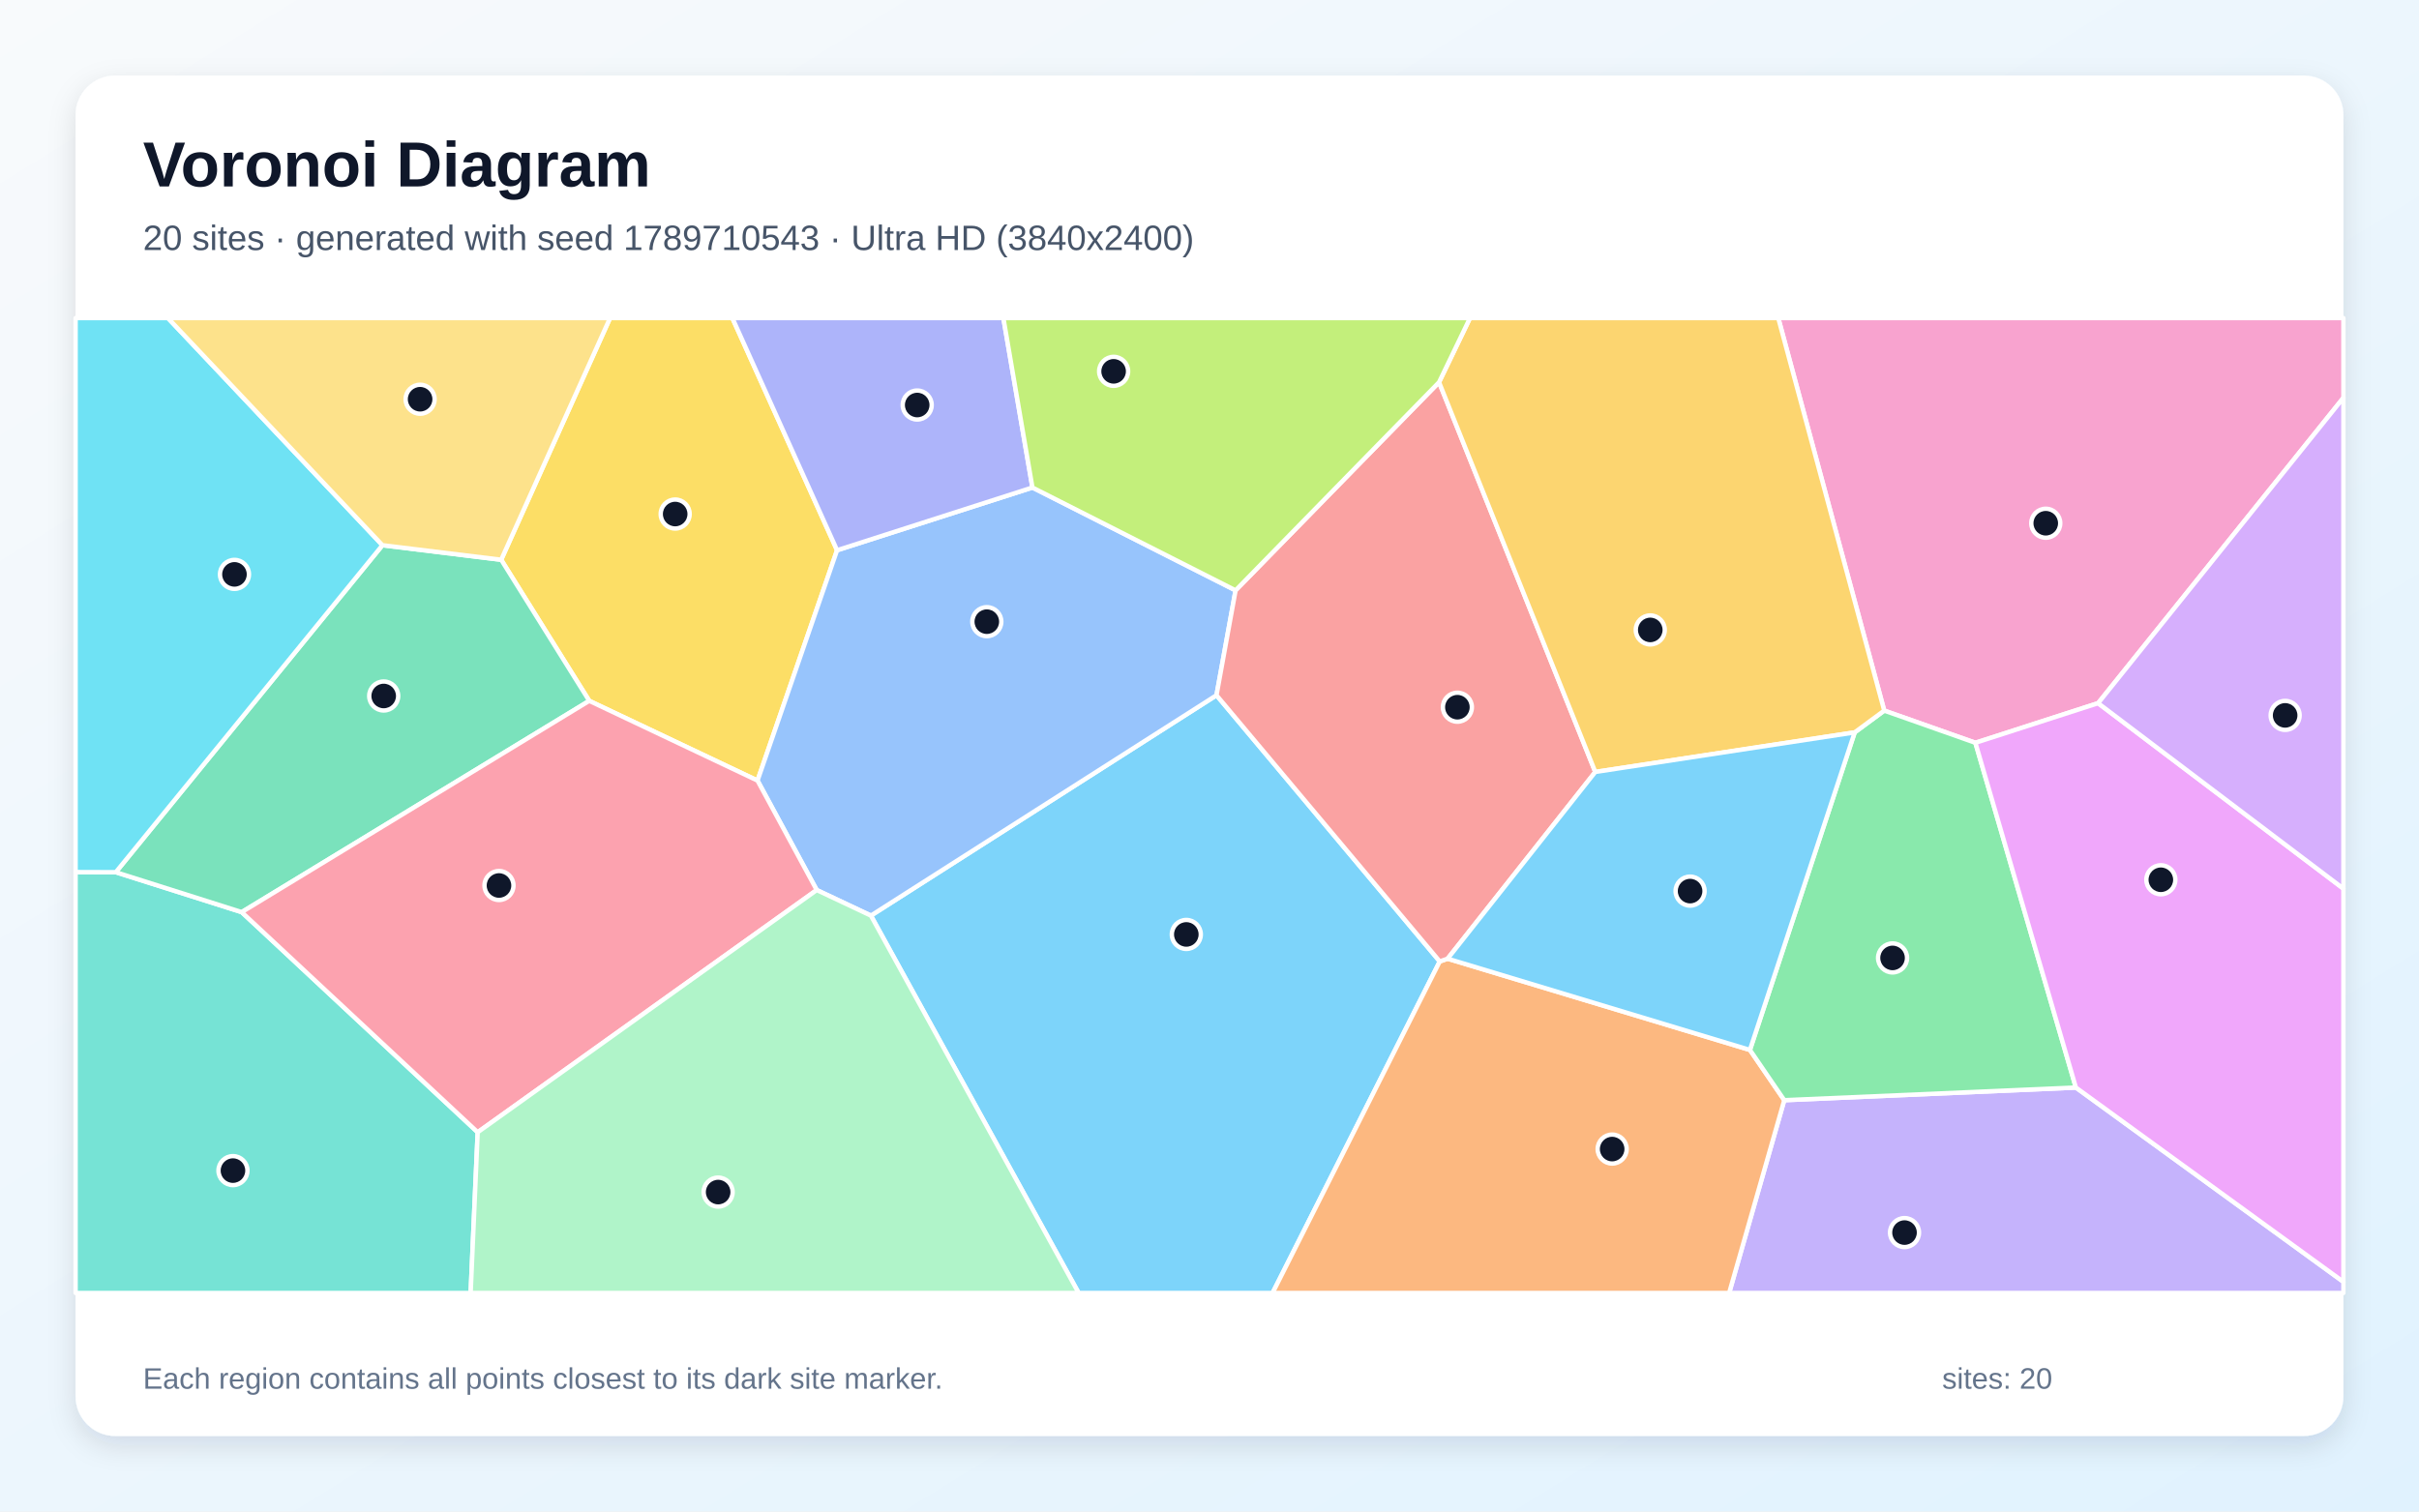
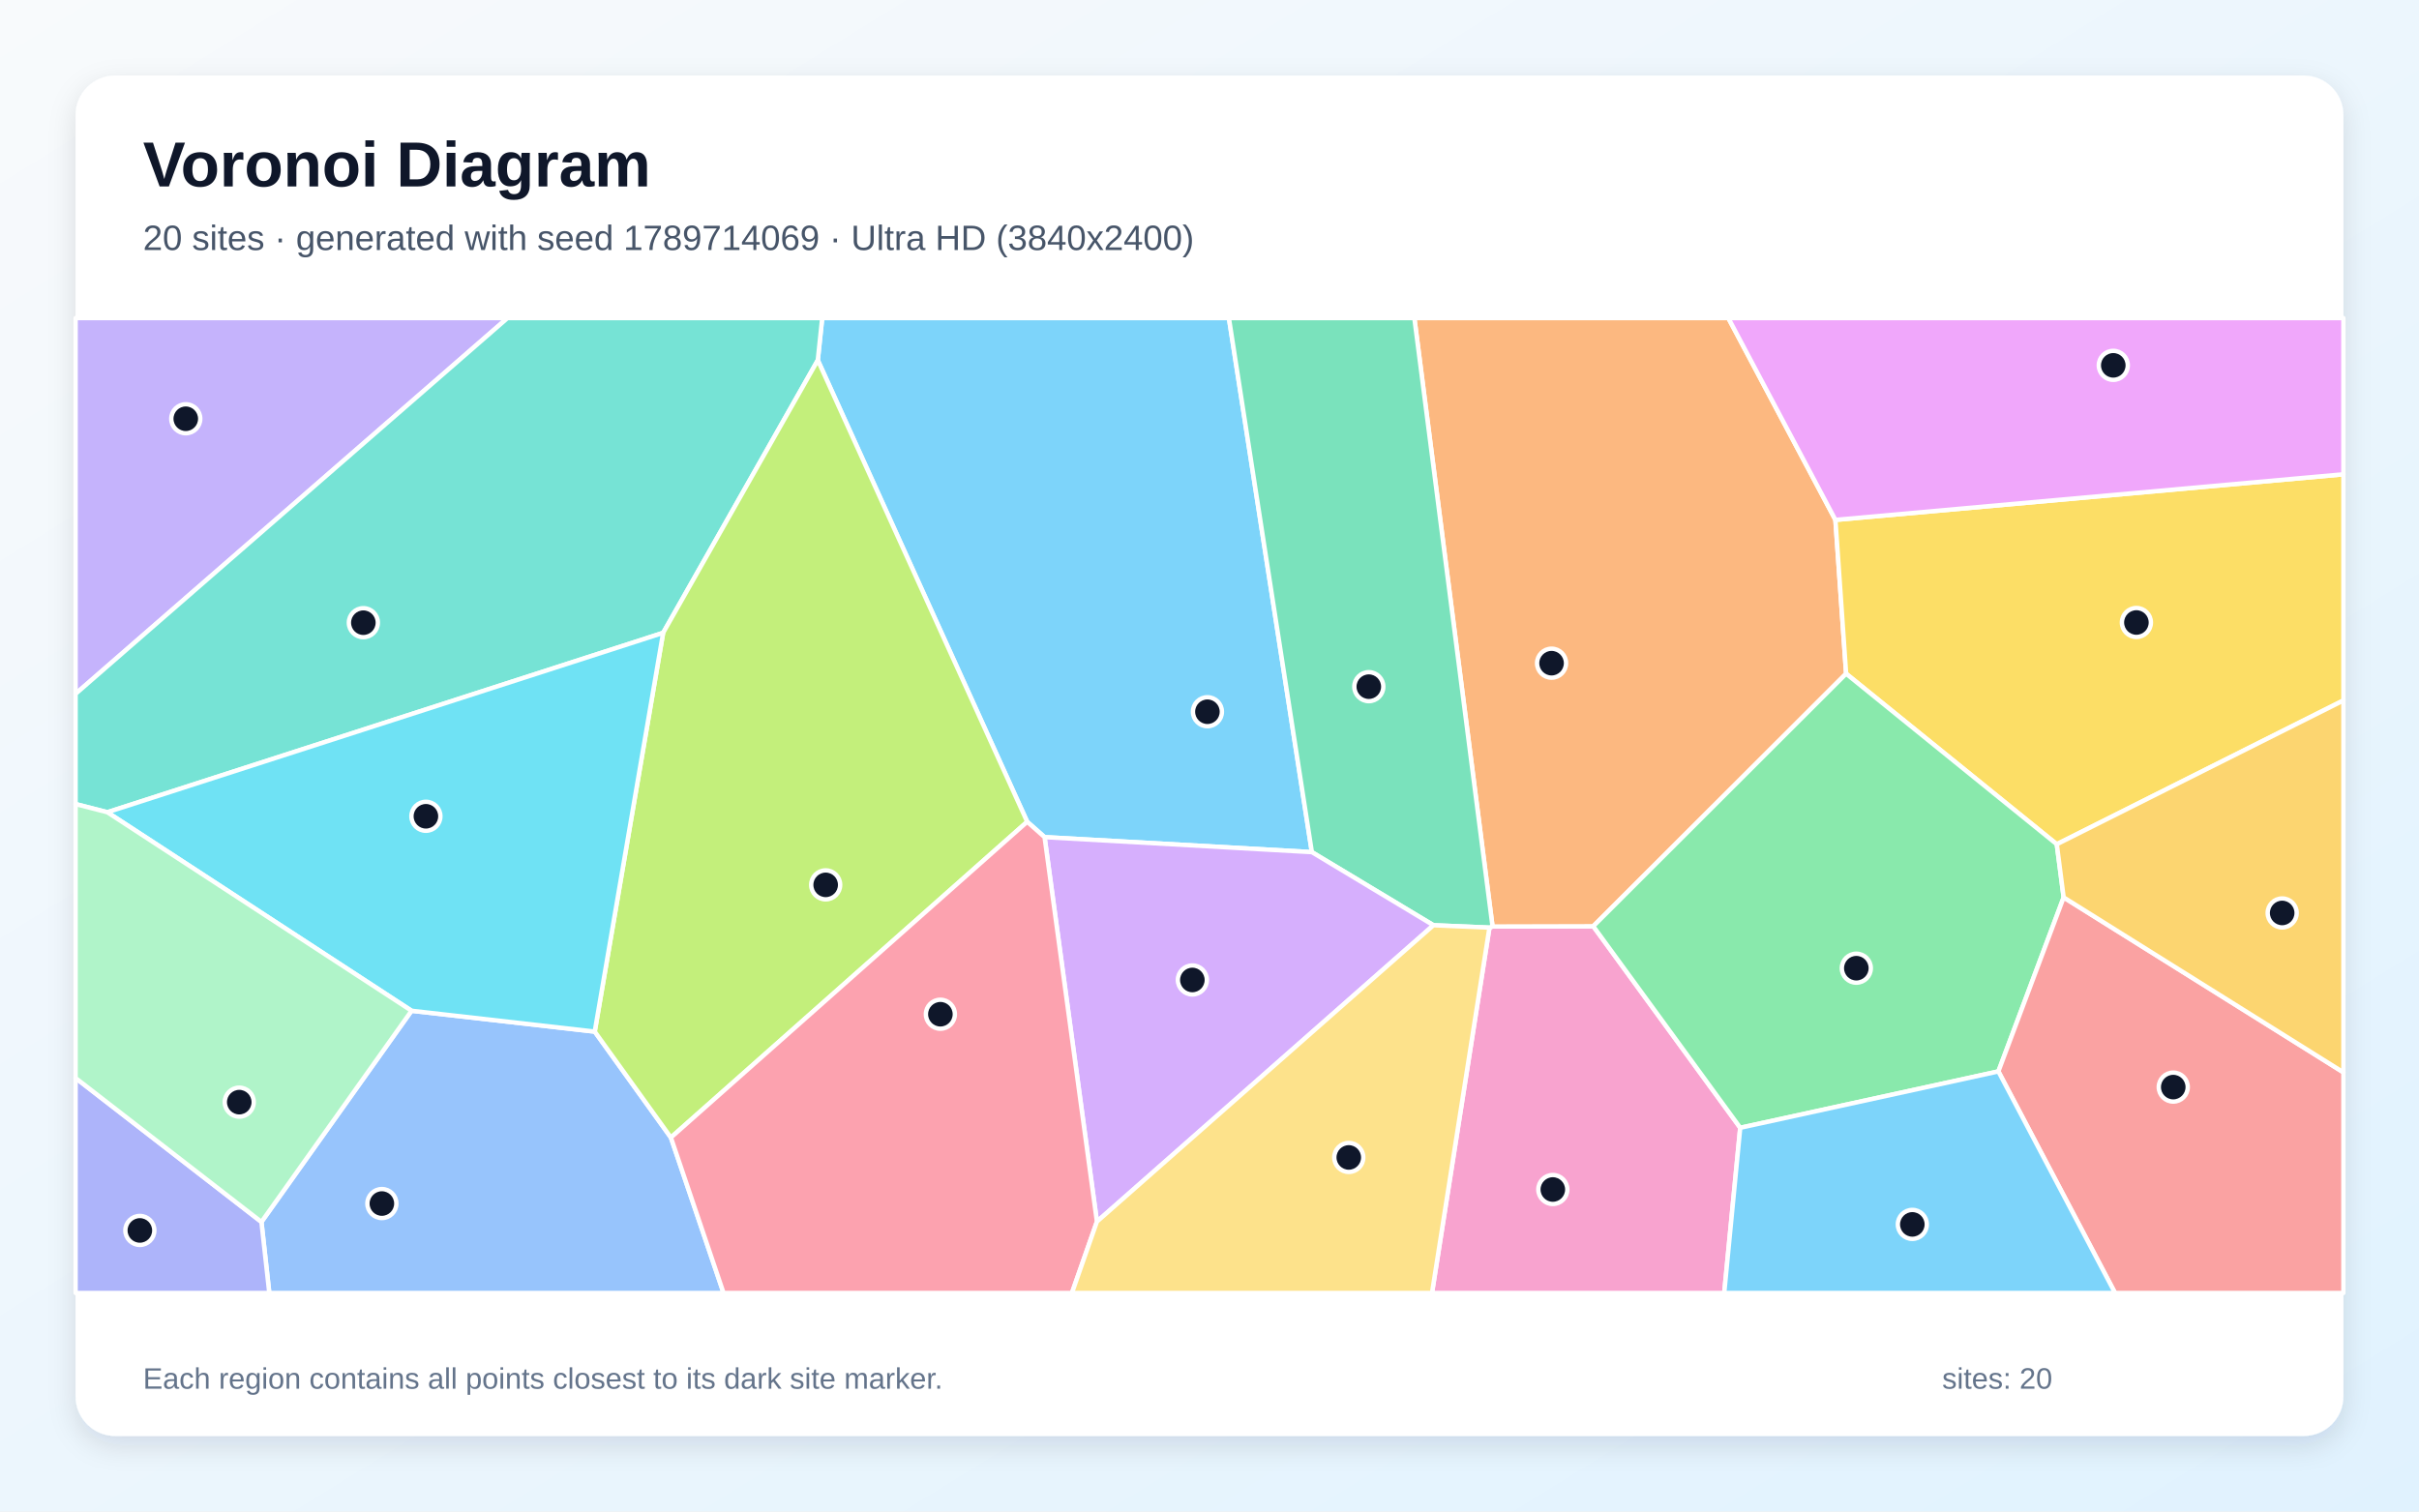
<svg xmlns="http://www.w3.org/2000/svg" width="3840" height="2400" viewBox="0 0 3840 2400" role="img" aria-labelledby="title description">
  <defs>
    <linearGradient id="background" x1="0" y1="0" x2="1" y2="1">
      <stop stop-color="#F8FAFC" />
      <stop offset="1" stop-color="#E0F2FE" />
    </linearGradient>
    <filter id="shadow" x="-5%" y="-5%" width="110%" height="110%">
      <feDropShadow dx="0" dy="15" stdDeviation="22" flood-color="#0F172A" flood-opacity=".12" />
    </filter>
  </defs>
  <rect width="3840" height="2400" fill="url(#background)" />
  <rect x="120" y="120" width="3600" height="2160" rx="63" fill="#FFFFFF" filter="url(#shadow)" />
  <g font-family="Arial, sans-serif">
    <text x="227" y="296" font-size="101" font-weight="700" fill="#0F172A">Voronoi Diagram</text>
-     <text x="227" y="397" font-size="56" fill="#475569">20 sites · generated with seed 1789710543 · Ultra HD (3840x2400)</text>
+     <text x="227" y="397" font-size="56" fill="#475569">20 sites · generated with seed 1789714069 · Ultra HD (3840x2400)</text>
  </g>
  <g stroke="#FFFFFF" stroke-width="7" stroke-linejoin="round">
-     <polygon points="1382.5,1453.8 1931.1,1103.9 2285.5,1526.6 2020.1,2053.0 1712.3,2053.0" fill="#38BDF8" fill-opacity="0.65" />
-     <polygon points="2832.4,1746.9 3295.3,1726.8 3720.0,2035.3 3720.0,2053.0 2744.9,2053.0" fill="#A78BFA" fill-opacity="0.65" />
-     <polygon points="3330.6,1116.5 3135.8,1179.4 2991.1,1128.3 2822.9,505.0 3720.0,505.0 3720.0,631.6" fill="#F472B6" fill-opacity="0.65" />
-     <polygon points="2285.5,1526.6 2298.0,1522.2 2777.9,1667.1 2832.4,1746.9 2744.9,2053.0 2020.1,2053.0" fill="#FB923C" fill-opacity="0.65" />
-     <polygon points="1328.8,873.7 1202.5,1239.4 935.4,1112.8 795.6,888.8 968.4,505.0 1162.6,505.0" fill="#FACC15" fill-opacity="0.65" />
-     <polygon points="3295.3,1726.8 2832.4,1746.9 2777.9,1667.1 2944.2,1162.9 2991.1,1128.3 3135.8,1179.4" fill="#4ADE80" fill-opacity="0.65" />
-     <polygon points="120.0,1384.7 183.8,1384.9 383.7,1448.3 758.3,1797.8 747.1,2053.0 120.0,2053.0" fill="#2DD4BF" fill-opacity="0.65" />
-     <polygon points="1296.5,1413.2 1202.5,1239.4 1328.8,873.7 1638.9,774.1 1961.4,937.4 1931.1,1103.9 1382.5,1453.8" fill="#60A5FA" fill-opacity="0.65" />
-     <polygon points="3295.3,1726.8 3135.8,1179.4 3330.6,1116.5 3720.0,1411.0 3720.0,2035.3" fill="#E879F9" fill-opacity="0.65" />
-     <polygon points="383.7,1448.3 183.8,1384.9 607.1,865.7 795.6,888.8 935.4,1112.8" fill="#34D399" fill-opacity="0.65" />
-     <polygon points="2284.4,606.9 2532.4,1225.7 2298.0,1522.2 2285.5,1526.6 1931.1,1103.9 1961.4,937.4" fill="#F87171" fill-opacity="0.65" />
-     <polygon points="1638.9,774.1 1328.8,873.7 1162.6,505.0 1592.8,505.0" fill="#818CF8" fill-opacity="0.65" />
-     <polygon points="2991.1,1128.3 2944.2,1162.9 2532.4,1225.7 2284.4,606.9 2333.5,505.0 2822.9,505.0" fill="#FBBF24" fill-opacity="0.65" />
-     <polygon points="2284.4,606.9 1961.4,937.4 1638.9,774.1 1592.8,505.0 2333.5,505.0" fill="#A3E635" fill-opacity="0.65" />
-     <polygon points="3330.6,1116.5 3720.0,631.6 3720.0,1411.0" fill="#C084FC" fill-opacity="0.65" />
-     <polygon points="758.3,1797.8 383.7,1448.3 935.4,1112.8 1202.5,1239.4 1296.5,1413.2" fill="#FB7185" fill-opacity="0.65" />
-     <polygon points="607.1,865.7 183.8,1384.9 120.0,1384.7 120.0,505.0 266.6,505.0" fill="#22D3EE" fill-opacity="0.65" />
-     <polygon points="758.3,1797.8 1296.5,1413.2 1382.5,1453.8 1712.3,2053.0 747.1,2053.0" fill="#86EFAC" fill-opacity="0.65" />
-     <polygon points="607.1,865.7 266.6,505.0 968.4,505.0 795.6,888.8" fill="#FCD34D" fill-opacity="0.65" />
-     <polygon points="2532.4,1225.7 2944.2,1162.9 2777.9,1667.1 2298.0,1522.2" fill="#38BDF8" fill-opacity="0.65" />
+     <polygon points="1658.2,1329.2 1630.6,1304.8 1298.2,571.9 1305.2,505.0 1950.8,505.0 2082.5,1353.0" fill="#38BDF8" fill-opacity="0.65" />
+     <polygon points="120.0,1101.7 120.0,505.0 805.6,505.0" fill="#A78BFA" fill-opacity="0.65" />
+     <polygon points="2364.4,1472.9 2369.3,1471.1 2529.2,1470.7 2762.5,1790.7 2737.1,2053.0 2273.2,2053.0" fill="#F472B6" fill-opacity="0.65" />
+     <polygon points="2913.6,825.5 2930.6,1069.7 2529.2,1470.7 2369.3,1471.1 2245.2,505.0 2743.6,505.0" fill="#FB923C" fill-opacity="0.65" />
+     <polygon points="3265.0,1340.5 2930.6,1069.7 2913.6,825.5 3720.0,753.1 3720.0,1112.2" fill="#FACC15" fill-opacity="0.65" />
+     <polygon points="2762.5,1790.7 2529.2,1470.7 2930.6,1069.7 3265.0,1340.5 3275.9,1424.9 3172.3,1701.2" fill="#4ADE80" fill-opacity="0.65" />
+     <polygon points="1052.7,1004.8 170.4,1289.7 120.0,1276.7 120.0,1101.7 805.6,505.0 1305.2,505.0 1298.2,571.9" fill="#2DD4BF" fill-opacity="0.65" />
+     <polygon points="415.0,1940.2 653.3,1604.9 944.1,1638.0 1065.0,1806.2 1148.6,2053.0 427.5,2053.0" fill="#60A5FA" fill-opacity="0.65" />
+     <polygon points="2913.6,825.5 2743.6,505.0 3720.0,505.0 3720.0,753.1" fill="#E879F9" fill-opacity="0.65" />
+     <polygon points="2369.3,1471.1 2364.4,1472.9 2275.5,1469.1 2082.5,1353.0 1950.8,505.0 2245.2,505.0" fill="#34D399" fill-opacity="0.65" />
+     <polygon points="3172.3,1701.2 3275.9,1424.9 3720.0,1702.7 3720.0,2053.0 3357.5,2053.0" fill="#F87171" fill-opacity="0.65" />
+     <polygon points="120.0,1711.7 415.0,1940.2 427.5,2053.0 120.0,2053.0" fill="#818CF8" fill-opacity="0.65" />
+     <polygon points="3275.9,1424.9 3265.0,1340.5 3720.0,1112.2 3720.0,1702.7" fill="#FBBF24" fill-opacity="0.65" />
+     <polygon points="1065.0,1806.2 944.1,1638.0 1052.7,1004.8 1298.2,571.9 1630.6,1304.8" fill="#A3E635" fill-opacity="0.65" />
+     <polygon points="1741.3,1939.7 1658.2,1329.2 2082.5,1353.0 2275.5,1469.1" fill="#C084FC" fill-opacity="0.65" />
+     <polygon points="1065.0,1806.2 1630.6,1304.8 1658.2,1329.2 1741.3,1939.7 1701.6,2053.0 1148.6,2053.0" fill="#FB7185" fill-opacity="0.65" />
+     <polygon points="944.1,1638.0 653.3,1604.9 170.4,1289.7 1052.7,1004.8" fill="#22D3EE" fill-opacity="0.65" />
+     <polygon points="120.0,1711.7 120.0,1276.7 170.4,1289.7 653.3,1604.9 415.0,1940.2" fill="#86EFAC" fill-opacity="0.65" />
+     <polygon points="1741.3,1939.7 2275.5,1469.1 2364.4,1472.9 2273.2,2053.0 1701.6,2053.0" fill="#FCD34D" fill-opacity="0.65" />
+     <polygon points="2762.5,1790.7 3172.3,1701.2 3357.5,2053.0 2737.1,2053.0" fill="#38BDF8" fill-opacity="0.65" />
  </g>
  <g>
-     <circle cx="1883.2" cy="1483.7" r="23" fill="#0F172A" stroke="#FFFFFF" stroke-width="7" />
-     <circle cx="3023.3" cy="1957.1" r="23" fill="#0F172A" stroke="#FFFFFF" stroke-width="7" />
-     <circle cx="3247.5" cy="830.8" r="23" fill="#0F172A" stroke="#FFFFFF" stroke-width="7" />
-     <circle cx="2559.2" cy="1824.5" r="23" fill="#0F172A" stroke="#FFFFFF" stroke-width="7" />
-     <circle cx="1071.8" cy="816.2" r="23" fill="#0F172A" stroke="#FFFFFF" stroke-width="7" />
-     <circle cx="3004.3" cy="1521.0" r="23" fill="#0F172A" stroke="#FFFFFF" stroke-width="7" />
-     <circle cx="369.8" cy="1858.7" r="23" fill="#0F172A" stroke="#FFFFFF" stroke-width="7" />
-     <circle cx="1566.5" cy="987.1" r="23" fill="#0F172A" stroke="#FFFFFF" stroke-width="7" />
-     <circle cx="3430.2" cy="1396.9" r="23" fill="#0F172A" stroke="#FFFFFF" stroke-width="7" />
-     <circle cx="609.1" cy="1105.1" r="23" fill="#0F172A" stroke="#FFFFFF" stroke-width="7" />
-     <circle cx="2313.5" cy="1122.9" r="23" fill="#0F172A" stroke="#FFFFFF" stroke-width="7" />
-     <circle cx="1456.0" cy="643.1" r="23" fill="#0F172A" stroke="#FFFFFF" stroke-width="7" />
-     <circle cx="2619.7" cy="1000.2" r="23" fill="#0F172A" stroke="#FFFFFF" stroke-width="7" />
-     <circle cx="1767.8" cy="589.6" r="23" fill="#0F172A" stroke="#FFFFFF" stroke-width="7" />
-     <circle cx="3627.5" cy="1135.9" r="23" fill="#0F172A" stroke="#FFFFFF" stroke-width="7" />
-     <circle cx="792.1" cy="1406.0" r="23" fill="#0F172A" stroke="#FFFFFF" stroke-width="7" />
-     <circle cx="372.2" cy="912.0" r="23" fill="#0F172A" stroke="#FFFFFF" stroke-width="7" />
-     <circle cx="1140.0" cy="1892.8" r="23" fill="#0F172A" stroke="#FFFFFF" stroke-width="7" />
-     <circle cx="666.9" cy="633.9" r="23" fill="#0F172A" stroke="#FFFFFF" stroke-width="7" />
-     <circle cx="2682.9" cy="1414.9" r="23" fill="#0F172A" stroke="#FFFFFF" stroke-width="7" />
+     <circle cx="1916.7" cy="1130.1" r="23" fill="#0F172A" stroke="#FFFFFF" stroke-width="7" />
+     <circle cx="294.9" cy="664.9" r="23" fill="#0F172A" stroke="#FFFFFF" stroke-width="7" />
+     <circle cx="2465.0" cy="1888.7" r="23" fill="#0F172A" stroke="#FFFFFF" stroke-width="7" />
+     <circle cx="2463.0" cy="1053.0" r="23" fill="#0F172A" stroke="#FFFFFF" stroke-width="7" />
+     <circle cx="3391.4" cy="988.4" r="23" fill="#0F172A" stroke="#FFFFFF" stroke-width="7" />
+     <circle cx="2946.8" cy="1537.3" r="23" fill="#0F172A" stroke="#FFFFFF" stroke-width="7" />
+     <circle cx="576.8" cy="988.7" r="23" fill="#0F172A" stroke="#FFFFFF" stroke-width="7" />
+     <circle cx="606.2" cy="1911.0" r="23" fill="#0F172A" stroke="#FFFFFF" stroke-width="7" />
+     <circle cx="3354.7" cy="580.1" r="23" fill="#0F172A" stroke="#FFFFFF" stroke-width="7" />
+     <circle cx="2172.9" cy="1090.3" r="23" fill="#0F172A" stroke="#FFFFFF" stroke-width="7" />
+     <circle cx="3449.9" cy="1726.1" r="23" fill="#0F172A" stroke="#FFFFFF" stroke-width="7" />
+     <circle cx="222.0" cy="1953.7" r="23" fill="#0F172A" stroke="#FFFFFF" stroke-width="7" />
+     <circle cx="3622.8" cy="1449.6" r="23" fill="#0F172A" stroke="#FFFFFF" stroke-width="7" />
+     <circle cx="1310.7" cy="1405.0" r="23" fill="#0F172A" stroke="#FFFFFF" stroke-width="7" />
+     <circle cx="1892.8" cy="1556.0" r="23" fill="#0F172A" stroke="#FFFFFF" stroke-width="7" />
+     <circle cx="1492.8" cy="1610.4" r="23" fill="#0F172A" stroke="#FFFFFF" stroke-width="7" />
+     <circle cx="676.1" cy="1296.1" r="23" fill="#0F172A" stroke="#FFFFFF" stroke-width="7" />
+     <circle cx="379.8" cy="1750.0" r="23" fill="#0F172A" stroke="#FFFFFF" stroke-width="7" />
+     <circle cx="2141.1" cy="1837.8" r="23" fill="#0F172A" stroke="#FFFFFF" stroke-width="7" />
+     <circle cx="3035.7" cy="1944.1" r="23" fill="#0F172A" stroke="#FFFFFF" stroke-width="7" />
  </g>
  <g font-family="Arial, sans-serif" font-size="47" fill="#64748B">
    <text x="227" y="2205">Each region contains all points closest to its dark site marker.</text>
    <text x="3083" y="2205">sites: 20</text>
  </g>
</svg>
